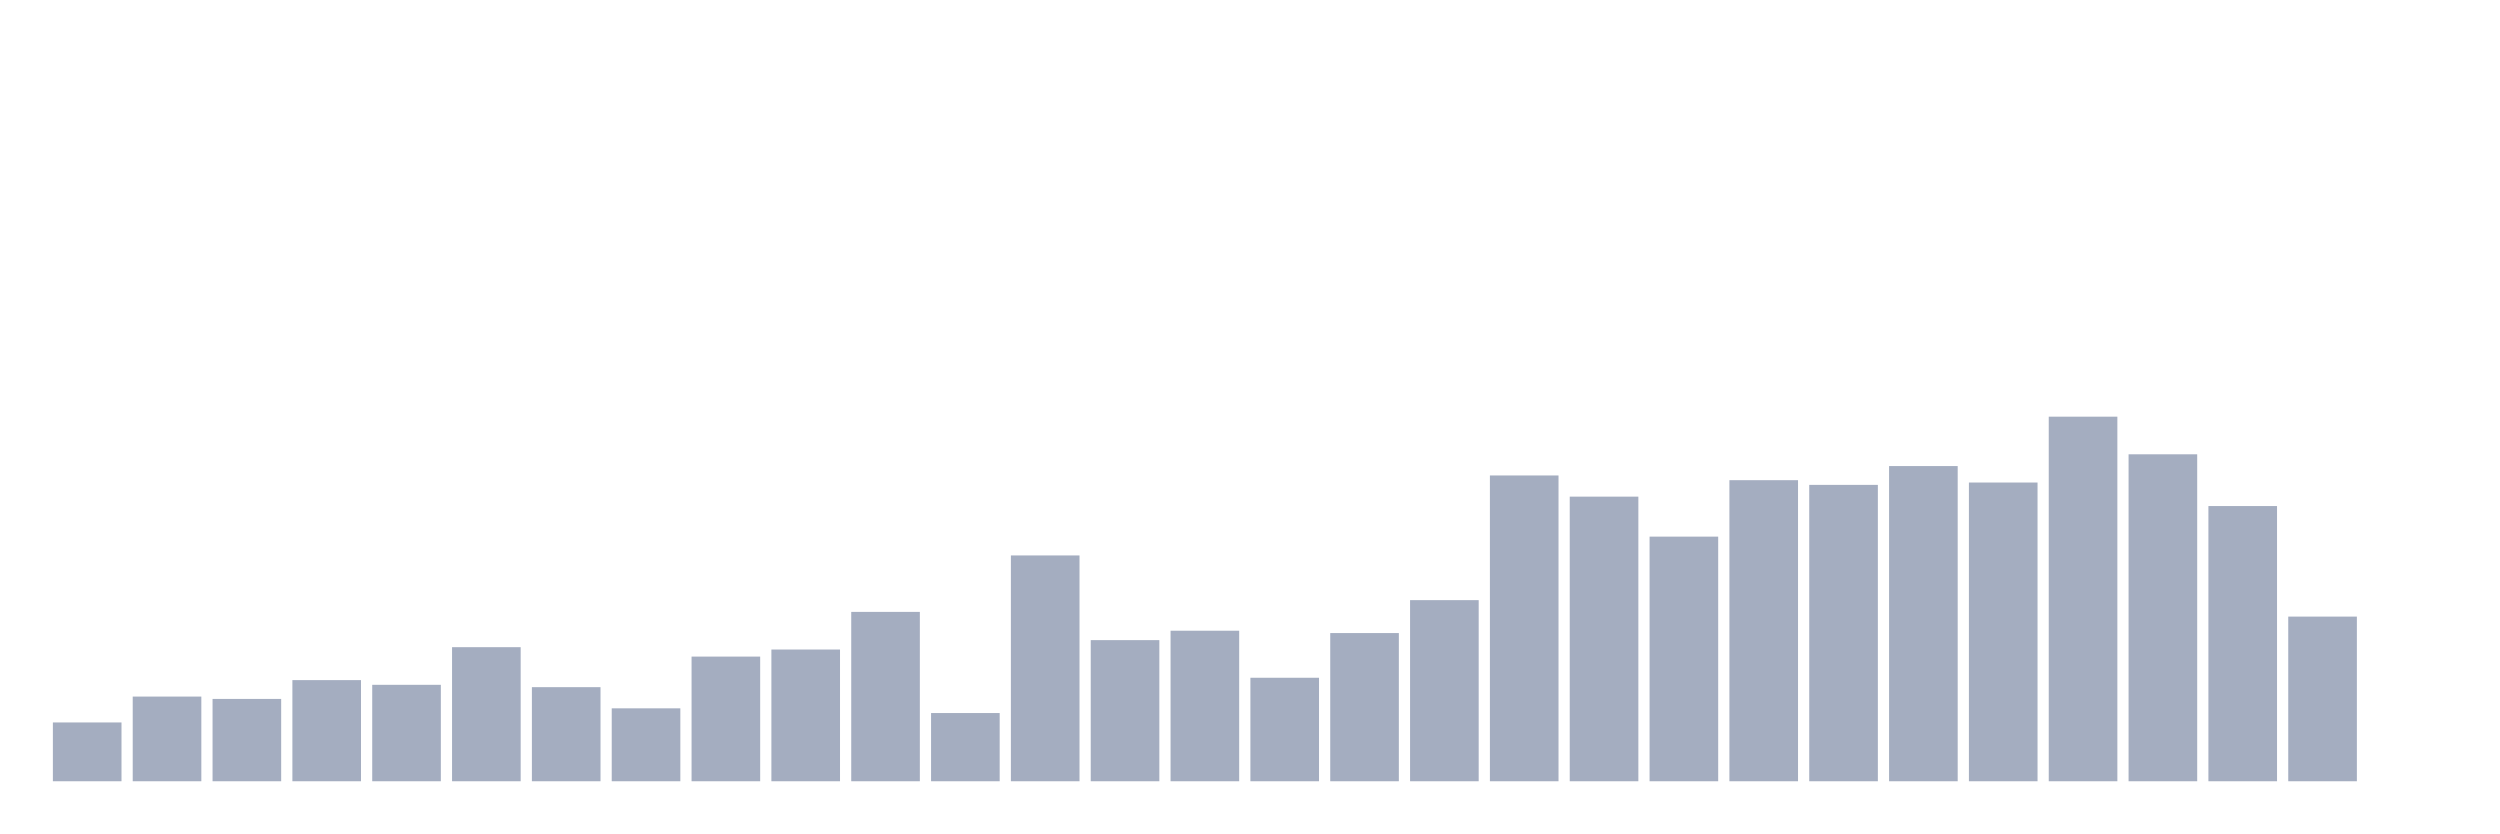
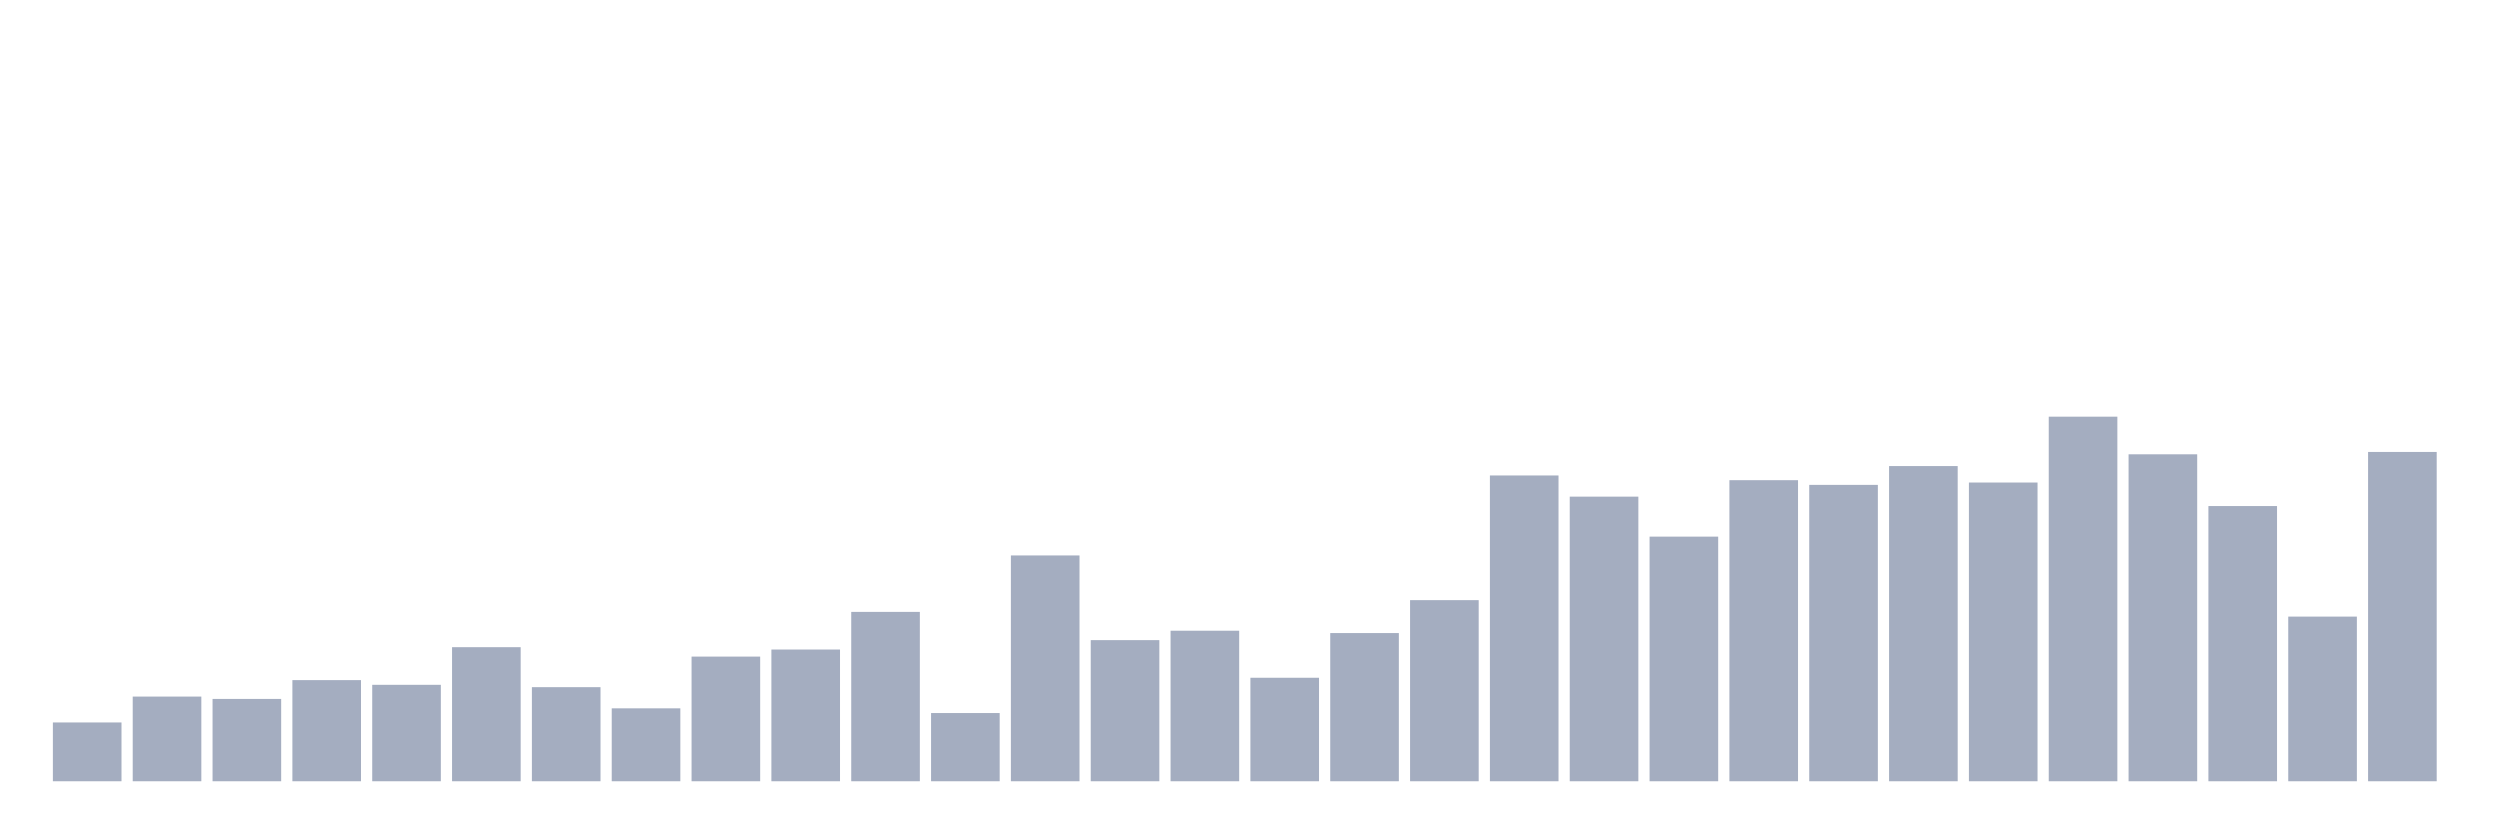
<svg xmlns="http://www.w3.org/2000/svg" viewBox="0 0 480 160">
  <g transform="translate(10,10)">
    <rect class="bar" x="0.153" width="13.175" y="128.71" height="11.29" fill="rgb(164,173,192)" />
    <rect class="bar" x="15.482" width="13.175" y="123.742" height="16.258" fill="rgb(164,173,192)" />
    <rect class="bar" x="30.81" width="13.175" y="124.194" height="15.806" fill="rgb(164,173,192)" />
    <rect class="bar" x="46.138" width="13.175" y="120.581" height="19.419" fill="rgb(164,173,192)" />
    <rect class="bar" x="61.466" width="13.175" y="121.484" height="18.516" fill="rgb(164,173,192)" />
    <rect class="bar" x="76.794" width="13.175" y="114.258" height="25.742" fill="rgb(164,173,192)" />
    <rect class="bar" x="92.123" width="13.175" y="121.935" height="18.065" fill="rgb(164,173,192)" />
    <rect class="bar" x="107.451" width="13.175" y="126" height="14" fill="rgb(164,173,192)" />
    <rect class="bar" x="122.779" width="13.175" y="116.065" height="23.935" fill="rgb(164,173,192)" />
    <rect class="bar" x="138.107" width="13.175" y="114.71" height="25.29" fill="rgb(164,173,192)" />
    <rect class="bar" x="153.436" width="13.175" y="107.484" height="32.516" fill="rgb(164,173,192)" />
    <rect class="bar" x="168.764" width="13.175" y="126.903" height="13.097" fill="rgb(164,173,192)" />
    <rect class="bar" x="184.092" width="13.175" y="96.645" height="43.355" fill="rgb(164,173,192)" />
    <rect class="bar" x="199.42" width="13.175" y="112.903" height="27.097" fill="rgb(164,173,192)" />
    <rect class="bar" x="214.748" width="13.175" y="111.097" height="28.903" fill="rgb(164,173,192)" />
    <rect class="bar" x="230.077" width="13.175" y="120.129" height="19.871" fill="rgb(164,173,192)" />
    <rect class="bar" x="245.405" width="13.175" y="111.548" height="28.452" fill="rgb(164,173,192)" />
    <rect class="bar" x="260.733" width="13.175" y="105.226" height="34.774" fill="rgb(164,173,192)" />
    <rect class="bar" x="276.061" width="13.175" y="81.29" height="58.71" fill="rgb(164,173,192)" />
    <rect class="bar" x="291.39" width="13.175" y="85.355" height="54.645" fill="rgb(164,173,192)" />
    <rect class="bar" x="306.718" width="13.175" y="93.032" height="46.968" fill="rgb(164,173,192)" />
    <rect class="bar" x="322.046" width="13.175" y="82.194" height="57.806" fill="rgb(164,173,192)" />
    <rect class="bar" x="337.374" width="13.175" y="83.097" height="56.903" fill="rgb(164,173,192)" />
    <rect class="bar" x="352.702" width="13.175" y="79.484" height="60.516" fill="rgb(164,173,192)" />
    <rect class="bar" x="368.031" width="13.175" y="82.645" height="57.355" fill="rgb(164,173,192)" />
    <rect class="bar" x="383.359" width="13.175" y="70" height="70" fill="rgb(164,173,192)" />
    <rect class="bar" x="398.687" width="13.175" y="77.226" height="62.774" fill="rgb(164,173,192)" />
    <rect class="bar" x="414.015" width="13.175" y="87.161" height="52.839" fill="rgb(164,173,192)" />
    <rect class="bar" x="429.344" width="13.175" y="108.387" height="31.613" fill="rgb(164,173,192)" />
-     <rect class="bar" x="444.672" width="13.175" y="140" height="0" fill="rgb(164,173,192)" />
+     <rect class="bar" x="444.672" width="13.175" y="76.774" height="63.226" fill="rgb(164,173,192)" />
  </g>
</svg>
